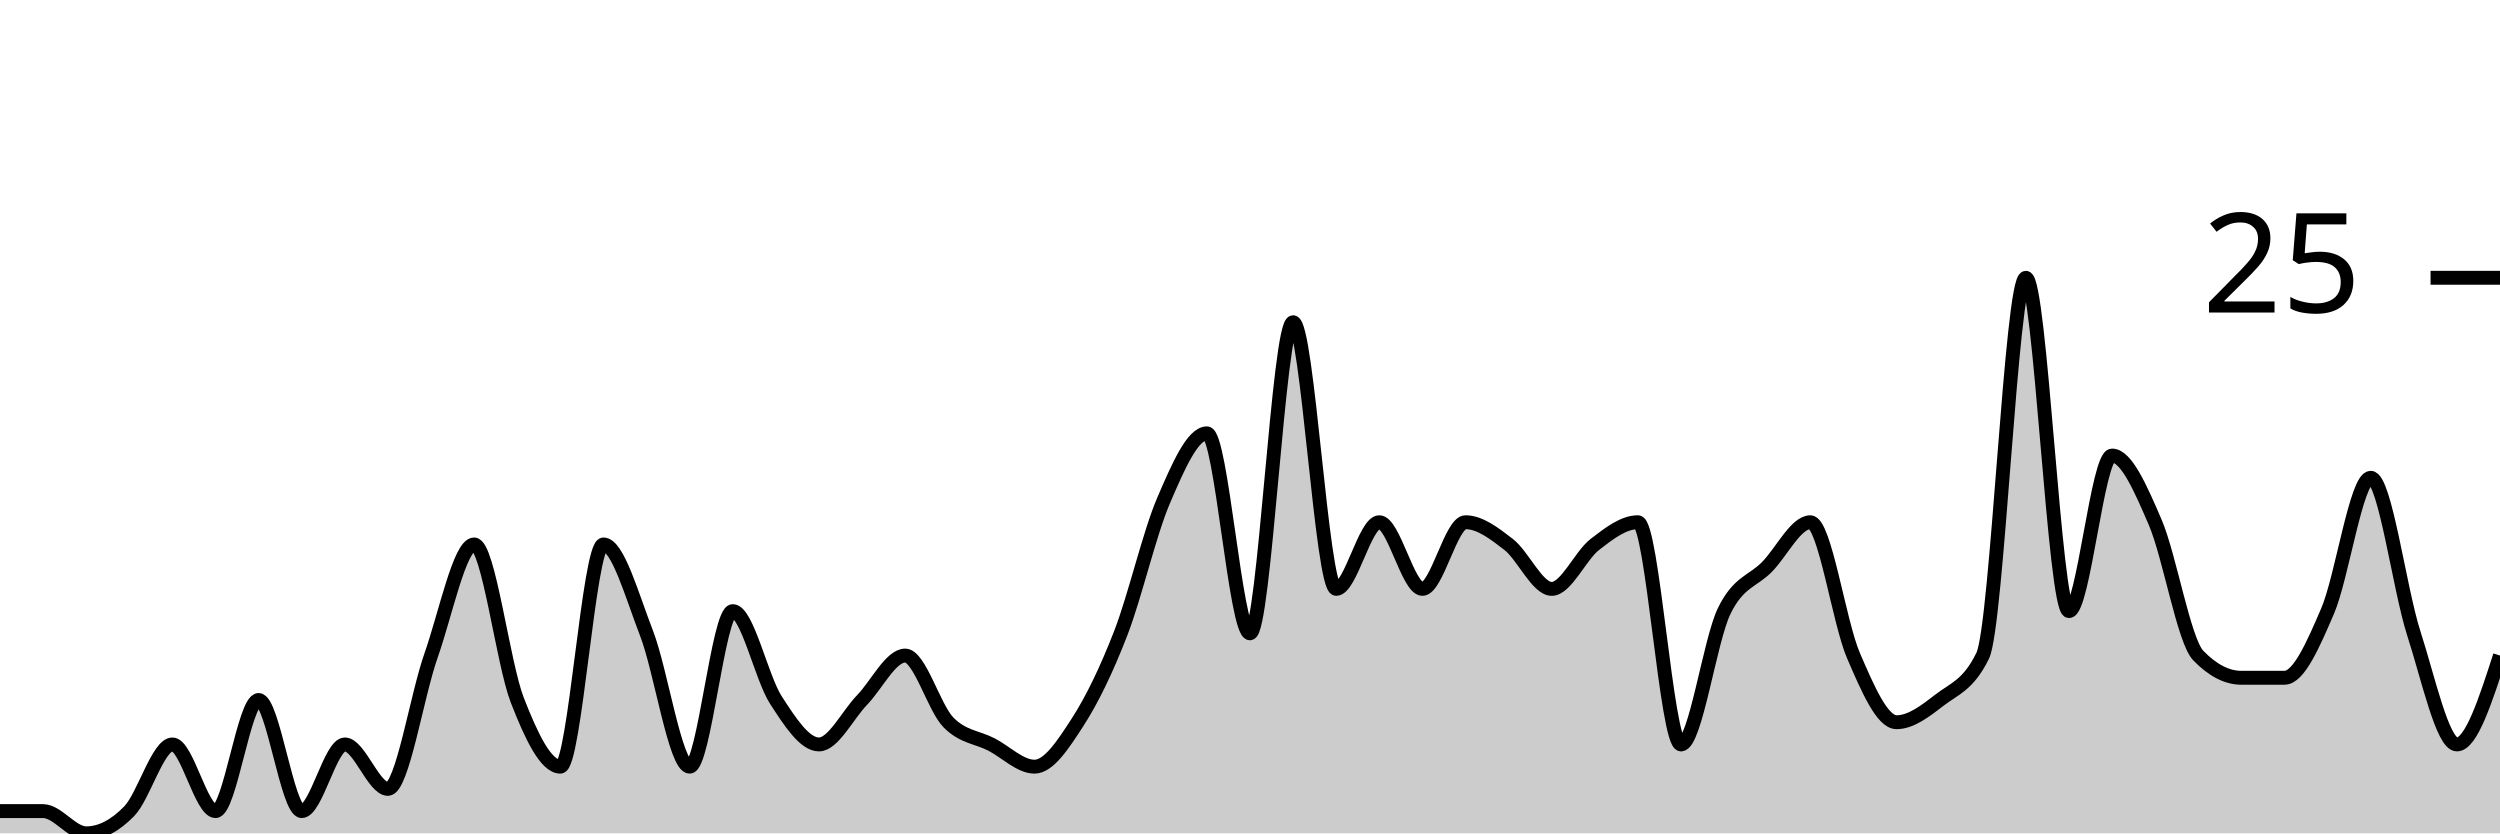
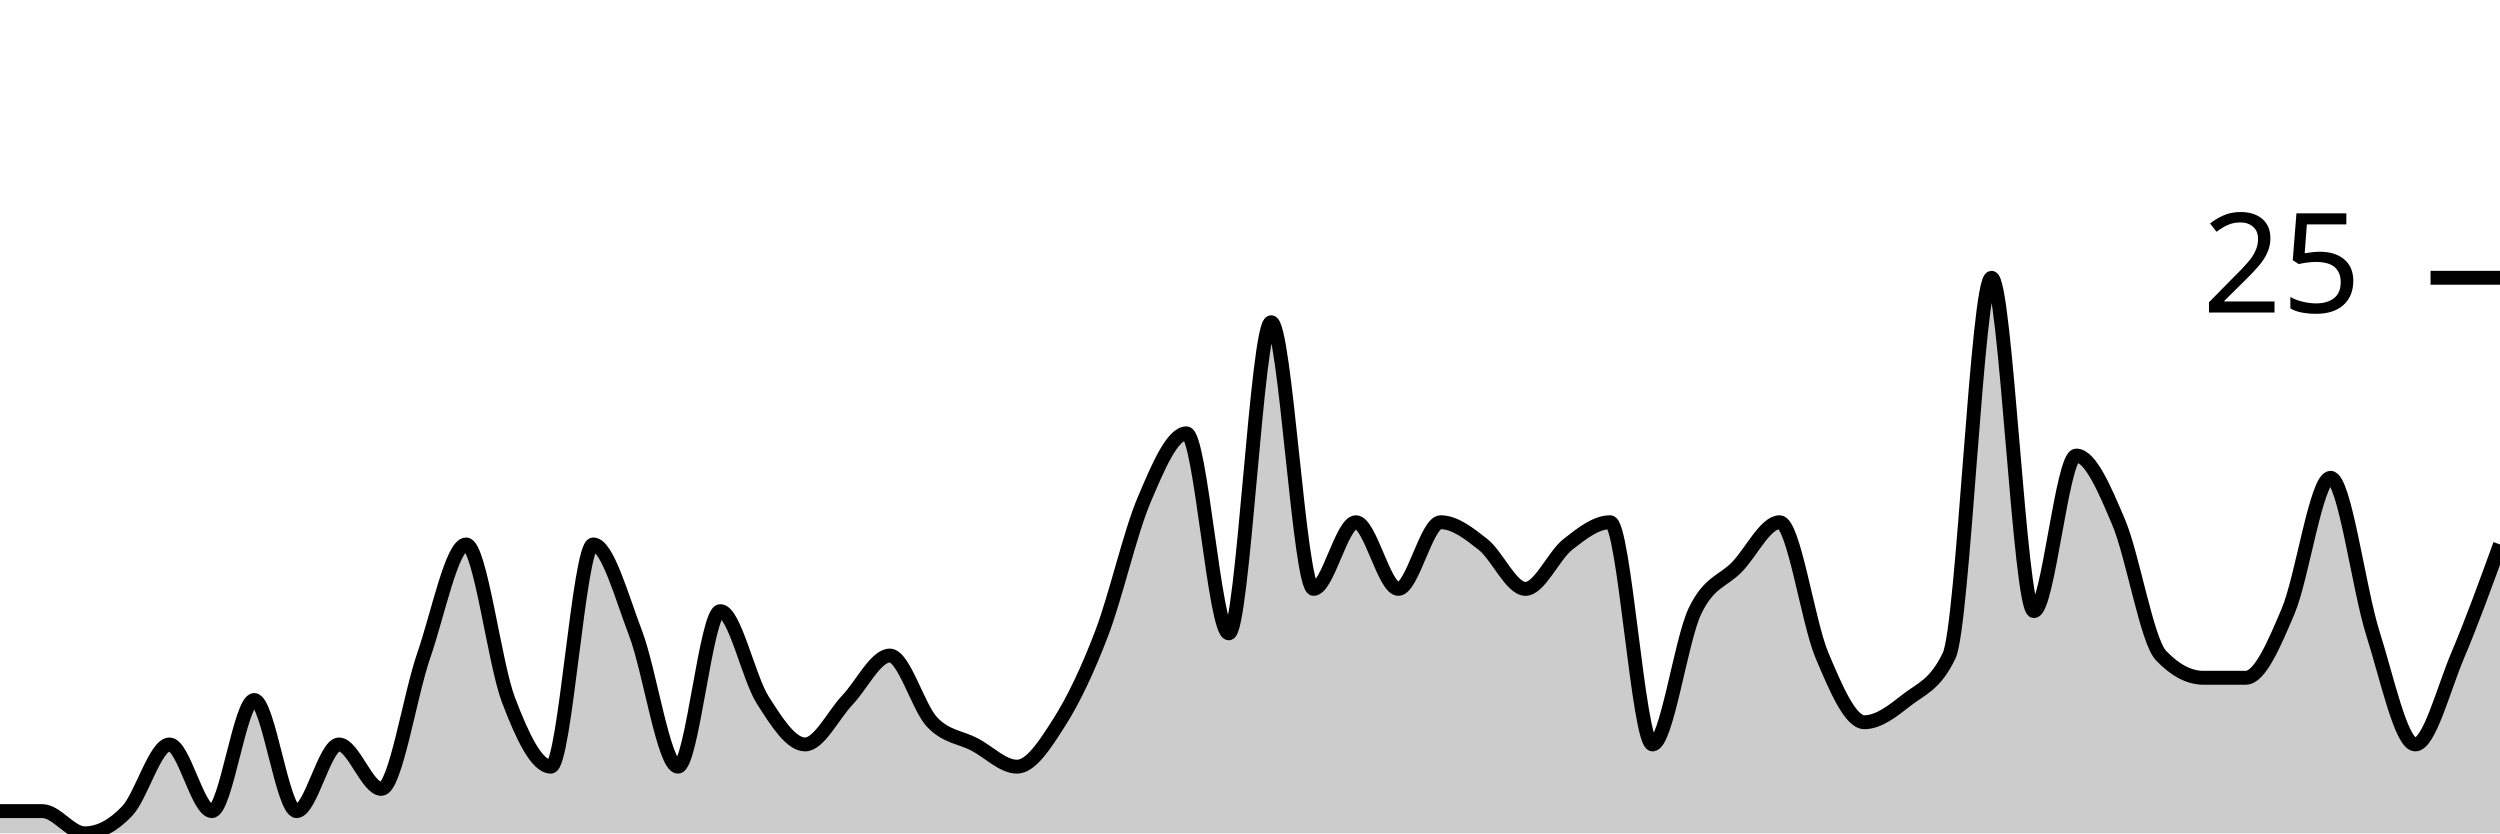
<svg xmlns="http://www.w3.org/2000/svg" viewBox="0 0 180 60">
  <g transform="translate(0,20)">
-     <path class="area" fill="rgba(0, 0, 0, 0.2)" d="M0,38.4C1.034,38.4,2.069,38.4,3.103,38.4C4.138,38.4,5.172,40,6.207,40C7.241,40,8.276,39.467,9.31,38.4C10.345,37.333,11.379,33.6,12.414,33.6C13.448,33.6,14.483,38.4,15.517,38.4C16.552,38.4,17.586,30.4,18.621,30.4C19.655,30.4,20.69,38.4,21.724,38.4C22.759,38.4,23.793,33.6,24.828,33.6C25.862,33.6,26.897,36.8,27.931,36.8C28.966,36.8,30,30.133,31.034,27.2C32.069,24.267,33.103,19.2,34.138,19.2C35.172,19.2,36.207,27.733,37.241,30.4C38.276,33.067,39.31,35.2,40.345,35.2C41.379,35.2,42.414,19.2,43.448,19.2C44.483,19.2,45.517,22.933,46.552,25.6C47.586,28.267,48.621,35.2,49.655,35.2C50.69,35.2,51.724,24,52.759,24C53.793,24,54.828,28.8,55.862,30.4C56.897,32,57.931,33.6,58.966,33.6C60,33.6,61.034,31.467,62.069,30.4C63.103,29.333,64.138,27.2,65.172,27.2C66.207,27.2,67.241,30.933,68.276,32C69.31,33.067,70.345,33.067,71.379,33.6C72.414,34.133,73.448,35.2,74.483,35.2C75.517,35.2,76.552,33.6,77.586,32C78.621,30.4,79.655,28.267,80.69,25.6C81.724,22.933,82.759,18.4,83.793,16C84.828,13.6,85.862,11.2,86.897,11.2C87.931,11.2,88.966,25.6,90,25.6C91.034,25.6,92.069,3.2,93.103,3.2C94.138,3.2,95.172,22.4,96.207,22.4C97.241,22.4,98.276,17.6,99.31,17.6C100.345,17.6,101.379,22.4,102.414,22.4C103.448,22.4,104.483,17.6,105.517,17.6C106.552,17.6,107.586,18.4,108.621,19.2C109.655,20,110.69,22.4,111.724,22.4C112.759,22.4,113.793,20,114.828,19.2C115.862,18.4,116.897,17.6,117.931,17.6C118.966,17.6,120,33.6,121.034,33.6C122.069,33.6,123.103,26.133,124.138,24C125.172,21.867,126.207,21.867,127.241,20.8C128.276,19.733,129.31,17.6,130.345,17.6C131.379,17.6,132.414,24.8,133.448,27.2C134.483,29.6,135.517,32,136.552,32C137.586,32,138.621,31.2,139.655,30.4C140.69,29.6,141.724,29.333,142.759,27.2C143.793,25.067,144.828,0,145.862,0C146.897,0,147.931,24,148.966,24C150,24,151.034,12.8,152.069,12.8C153.103,12.8,154.138,15.2,155.172,17.6C156.207,20,157.241,26.133,158.276,27.2C159.31,28.267,160.345,28.8,161.379,28.8C162.414,28.8,163.448,28.8,164.483,28.8C165.517,28.8,166.552,26.4,167.586,24C168.621,21.6,169.655,14.4,170.69,14.4C171.724,14.4,172.759,22.4,173.793,25.6C174.828,28.8,175.862,33.6,176.897,33.6C177.931,33.6,178.966,30.4,180,27.2L180,40C178.966,40,177.931,40,176.897,40C175.862,40,174.828,40,173.793,40C172.759,40,171.724,40,170.69,40C169.655,40,168.621,40,167.586,40C166.552,40,165.517,40,164.483,40C163.448,40,162.414,40,161.379,40C160.345,40,159.31,40,158.276,40C157.241,40,156.207,40,155.172,40C154.138,40,153.103,40,152.069,40C151.034,40,150,40,148.966,40C147.931,40,146.897,40,145.862,40C144.828,40,143.793,40,142.759,40C141.724,40,140.69,40,139.655,40C138.621,40,137.586,40,136.552,40C135.517,40,134.483,40,133.448,40C132.414,40,131.379,40,130.345,40C129.31,40,128.276,40,127.241,40C126.207,40,125.172,40,124.138,40C123.103,40,122.069,40,121.034,40C120,40,118.966,40,117.931,40C116.897,40,115.862,40,114.828,40C113.793,40,112.759,40,111.724,40C110.69,40,109.655,40,108.621,40C107.586,40,106.552,40,105.517,40C104.483,40,103.448,40,102.414,40C101.379,40,100.345,40,99.31,40C98.276,40,97.241,40,96.207,40C95.172,40,94.138,40,93.103,40C92.069,40,91.034,40,90,40C88.966,40,87.931,40,86.897,40C85.862,40,84.828,40,83.793,40C82.759,40,81.724,40,80.69,40C79.655,40,78.621,40,77.586,40C76.552,40,75.517,40,74.483,40C73.448,40,72.414,40,71.379,40C70.345,40,69.31,40,68.276,40C67.241,40,66.207,40,65.172,40C64.138,40,63.103,40,62.069,40C61.034,40,60,40,58.966,40C57.931,40,56.897,40,55.862,40C54.828,40,53.793,40,52.759,40C51.724,40,50.69,40,49.655,40C48.621,40,47.586,40,46.552,40C45.517,40,44.483,40,43.448,40C42.414,40,41.379,40,40.345,40C39.31,40,38.276,40,37.241,40C36.207,40,35.172,40,34.138,40C33.103,40,32.069,40,31.034,40C30,40,28.966,40,27.931,40C26.897,40,25.862,40,24.828,40C23.793,40,22.759,40,21.724,40C20.69,40,19.655,40,18.621,40C17.586,40,16.552,40,15.517,40C14.483,40,13.448,40,12.414,40C11.379,40,10.345,40,9.31,40C8.276,40,7.241,40,6.207,40C5.172,40,4.138,40,3.103,40C2.069,40,1.034,40,0,40Z" />
-     <path class="line" stroke="black" fill="none" d="M0,38.4C1.034,38.4,2.069,38.4,3.103,38.4C4.138,38.4,5.172,40,6.207,40C7.241,40,8.276,39.467,9.31,38.4C10.345,37.333,11.379,33.6,12.414,33.6C13.448,33.6,14.483,38.4,15.517,38.4C16.552,38.4,17.586,30.4,18.621,30.4C19.655,30.4,20.69,38.4,21.724,38.4C22.759,38.4,23.793,33.6,24.828,33.6C25.862,33.6,26.897,36.8,27.931,36.8C28.966,36.8,30,30.133,31.034,27.2C32.069,24.267,33.103,19.2,34.138,19.2C35.172,19.2,36.207,27.733,37.241,30.4C38.276,33.067,39.31,35.2,40.345,35.2C41.379,35.2,42.414,19.2,43.448,19.2C44.483,19.2,45.517,22.933,46.552,25.6C47.586,28.267,48.621,35.2,49.655,35.2C50.69,35.2,51.724,24,52.759,24C53.793,24,54.828,28.8,55.862,30.4C56.897,32,57.931,33.6,58.966,33.6C60,33.6,61.034,31.467,62.069,30.4C63.103,29.333,64.138,27.2,65.172,27.2C66.207,27.2,67.241,30.933,68.276,32C69.31,33.067,70.345,33.067,71.379,33.6C72.414,34.133,73.448,35.2,74.483,35.2C75.517,35.2,76.552,33.6,77.586,32C78.621,30.4,79.655,28.267,80.69,25.6C81.724,22.933,82.759,18.4,83.793,16C84.828,13.6,85.862,11.2,86.897,11.2C87.931,11.2,88.966,25.6,90,25.6C91.034,25.6,92.069,3.2,93.103,3.2C94.138,3.2,95.172,22.4,96.207,22.4C97.241,22.4,98.276,17.6,99.31,17.6C100.345,17.6,101.379,22.4,102.414,22.4C103.448,22.4,104.483,17.6,105.517,17.6C106.552,17.6,107.586,18.4,108.621,19.2C109.655,20,110.69,22.4,111.724,22.4C112.759,22.4,113.793,20,114.828,19.2C115.862,18.4,116.897,17.6,117.931,17.6C118.966,17.6,120,33.6,121.034,33.6C122.069,33.6,123.103,26.133,124.138,24C125.172,21.867,126.207,21.867,127.241,20.8C128.276,19.733,129.31,17.6,130.345,17.6C131.379,17.6,132.414,24.8,133.448,27.2C134.483,29.6,135.517,32,136.552,32C137.586,32,138.621,31.2,139.655,30.4C140.69,29.6,141.724,29.333,142.759,27.2C143.793,25.067,144.828,0,145.862,0C146.897,0,147.931,24,148.966,24C150,24,151.034,12.8,152.069,12.8C153.103,12.8,154.138,15.2,155.172,17.6C156.207,20,157.241,26.133,158.276,27.2C159.31,28.267,160.345,28.8,161.379,28.8C162.414,28.8,163.448,28.8,164.483,28.8C165.517,28.8,166.552,26.4,167.586,24C168.621,21.6,169.655,14.4,170.69,14.4C171.724,14.4,172.759,22.4,173.793,25.6C174.828,28.8,175.862,33.6,176.897,33.6C177.931,33.6,178.966,30.4,180,27.2" />
+     <path class="area" fill="rgba(0, 0, 0, 0.2)" d="M0,38.4C1.017,38.4,2.034,38.4,3.051,38.4C4.068,38.4,5.085,40,6.102,40C7.119,40,8.136,39.467,9.153,38.4C10.169,37.333,11.186,33.6,12.203,33.6C13.22,33.6,14.237,38.4,15.254,38.4C16.271,38.4,17.288,30.4,18.305,30.4C19.322,30.4,20.339,38.4,21.356,38.4C22.373,38.4,23.39,33.6,24.407,33.6C25.424,33.6,26.441,36.8,27.458,36.8C28.475,36.8,29.492,30.133,30.508,27.2C31.525,24.267,32.542,19.2,33.559,19.2C34.576,19.2,35.593,27.733,36.61,30.4C37.627,33.067,38.644,35.2,39.661,35.2C40.678,35.2,41.695,19.2,42.712,19.2C43.729,19.2,44.746,22.933,45.763,25.6C46.78,28.267,47.797,35.2,48.814,35.2C49.831,35.2,50.847,24,51.864,24C52.881,24,53.898,28.8,54.915,30.4C55.932,32,56.949,33.6,57.966,33.6C58.983,33.6,60,31.467,61.017,30.4C62.034,29.333,63.051,27.2,64.068,27.2C65.085,27.2,66.102,30.933,67.119,32C68.136,33.067,69.153,33.067,70.169,33.6C71.186,34.133,72.203,35.2,73.22,35.2C74.237,35.2,75.254,33.6,76.271,32C77.288,30.4,78.305,28.267,79.322,25.6C80.339,22.933,81.356,18.4,82.373,16C83.39,13.6,84.407,11.2,85.424,11.2C86.441,11.2,87.458,25.6,88.475,25.6C89.492,25.6,90.508,3.2,91.525,3.2C92.542,3.2,93.559,22.4,94.576,22.4C95.593,22.4,96.61,17.6,97.627,17.6C98.644,17.6,99.661,22.4,100.678,22.4C101.695,22.4,102.712,17.6,103.729,17.6C104.746,17.6,105.763,18.4,106.78,19.2C107.797,20,108.814,22.4,109.831,22.4C110.847,22.4,111.864,20,112.881,19.2C113.898,18.4,114.915,17.6,115.932,17.6C116.949,17.6,117.966,33.6,118.983,33.6C120,33.6,121.017,26.133,122.034,24C123.051,21.867,124.068,21.867,125.085,20.8C126.102,19.733,127.119,17.6,128.136,17.6C129.153,17.6,130.169,24.8,131.186,27.2C132.203,29.6,133.22,32,134.237,32C135.254,32,136.271,31.2,137.288,30.4C138.305,29.6,139.322,29.333,140.339,27.2C141.356,25.067,142.373,0,143.39,0C144.407,0,145.424,24,146.441,24C147.458,24,148.475,12.8,149.492,12.8C150.508,12.8,151.525,15.2,152.542,17.6C153.559,20,154.576,26.133,155.593,27.2C156.61,28.267,157.627,28.8,158.644,28.8C159.661,28.8,160.678,28.8,161.695,28.8C162.712,28.8,163.729,26.4,164.746,24C165.763,21.6,166.78,14.4,167.797,14.4C168.814,14.4,169.831,22.4,170.847,25.6C171.864,28.8,172.881,33.6,173.898,33.6C174.915,33.6,175.932,29.6,176.949,27.2C177.966,24.8,178.983,22,180,19.2L180,40C178.983,40,177.966,40,176.949,40C175.932,40,174.915,40,173.898,40C172.881,40,171.864,40,170.847,40C169.831,40,168.814,40,167.797,40C166.78,40,165.763,40,164.746,40C163.729,40,162.712,40,161.695,40C160.678,40,159.661,40,158.644,40C157.627,40,156.61,40,155.593,40C154.576,40,153.559,40,152.542,40C151.525,40,150.508,40,149.492,40C148.475,40,147.458,40,146.441,40C145.424,40,144.407,40,143.39,40C142.373,40,141.356,40,140.339,40C139.322,40,138.305,40,137.288,40C136.271,40,135.254,40,134.237,40C133.22,40,132.203,40,131.186,40C130.169,40,129.153,40,128.136,40C127.119,40,126.102,40,125.085,40C124.068,40,123.051,40,122.034,40C121.017,40,120,40,118.983,40C117.966,40,116.949,40,115.932,40C114.915,40,113.898,40,112.881,40C111.864,40,110.847,40,109.831,40C108.814,40,107.797,40,106.78,40C105.763,40,104.746,40,103.729,40C102.712,40,101.695,40,100.678,40C99.661,40,98.644,40,97.627,40C96.61,40,95.593,40,94.576,40C93.559,40,92.542,40,91.525,40C90.508,40,89.492,40,88.475,40C87.458,40,86.441,40,85.424,40C84.407,40,83.39,40,82.373,40C81.356,40,80.339,40,79.322,40C78.305,40,77.288,40,76.271,40C75.254,40,74.237,40,73.22,40C72.203,40,71.186,40,70.169,40C69.153,40,68.136,40,67.119,40C66.102,40,65.085,40,64.068,40C63.051,40,62.034,40,61.017,40C60,40,58.983,40,57.966,40C56.949,40,55.932,40,54.915,40C53.898,40,52.881,40,51.864,40C50.847,40,49.831,40,48.814,40C47.797,40,46.78,40,45.763,40C44.746,40,43.729,40,42.712,40C41.695,40,40.678,40,39.661,40C38.644,40,37.627,40,36.61,40C35.593,40,34.576,40,33.559,40C32.542,40,31.525,40,30.508,40C29.492,40,28.475,40,27.458,40C26.441,40,25.424,40,24.407,40C23.39,40,22.373,40,21.356,40C20.339,40,19.322,40,18.305,40C17.288,40,16.271,40,15.254,40C14.237,40,13.22,40,12.203,40C11.186,40,10.169,40,9.153,40C8.136,40,7.119,40,6.102,40C5.085,40,4.068,40,3.051,40C2.034,40,1.017,40,0,40Z" />
+     <path class="line" stroke="black" fill="none" d="M0,38.4C1.017,38.4,2.034,38.4,3.051,38.4C4.068,38.4,5.085,40,6.102,40C7.119,40,8.136,39.467,9.153,38.4C10.169,37.333,11.186,33.6,12.203,33.6C13.22,33.6,14.237,38.4,15.254,38.4C16.271,38.4,17.288,30.4,18.305,30.4C19.322,30.4,20.339,38.4,21.356,38.4C22.373,38.4,23.39,33.6,24.407,33.6C25.424,33.6,26.441,36.8,27.458,36.8C28.475,36.8,29.492,30.133,30.508,27.2C31.525,24.267,32.542,19.2,33.559,19.2C34.576,19.2,35.593,27.733,36.61,30.4C37.627,33.067,38.644,35.2,39.661,35.2C40.678,35.2,41.695,19.2,42.712,19.2C43.729,19.2,44.746,22.933,45.763,25.6C46.78,28.267,47.797,35.2,48.814,35.2C49.831,35.2,50.847,24,51.864,24C52.881,24,53.898,28.8,54.915,30.4C55.932,32,56.949,33.6,57.966,33.6C58.983,33.6,60,31.467,61.017,30.4C62.034,29.333,63.051,27.2,64.068,27.2C65.085,27.2,66.102,30.933,67.119,32C68.136,33.067,69.153,33.067,70.169,33.6C71.186,34.133,72.203,35.2,73.22,35.2C74.237,35.2,75.254,33.6,76.271,32C77.288,30.4,78.305,28.267,79.322,25.6C80.339,22.933,81.356,18.4,82.373,16C83.39,13.6,84.407,11.2,85.424,11.2C86.441,11.2,87.458,25.6,88.475,25.6C89.492,25.6,90.508,3.2,91.525,3.2C92.542,3.2,93.559,22.4,94.576,22.4C95.593,22.4,96.61,17.6,97.627,17.6C98.644,17.6,99.661,22.4,100.678,22.4C101.695,22.4,102.712,17.6,103.729,17.6C104.746,17.6,105.763,18.4,106.78,19.2C107.797,20,108.814,22.4,109.831,22.4C110.847,22.4,111.864,20,112.881,19.2C113.898,18.4,114.915,17.6,115.932,17.6C116.949,17.6,117.966,33.6,118.983,33.6C120,33.6,121.017,26.133,122.034,24C123.051,21.867,124.068,21.867,125.085,20.8C126.102,19.733,127.119,17.6,128.136,17.6C129.153,17.6,130.169,24.8,131.186,27.2C132.203,29.6,133.22,32,134.237,32C135.254,32,136.271,31.2,137.288,30.4C138.305,29.6,139.322,29.333,140.339,27.2C141.356,25.067,142.373,0,143.39,0C144.407,0,145.424,24,146.441,24C147.458,24,148.475,12.8,149.492,12.8C150.508,12.8,151.525,15.2,152.542,17.6C153.559,20,154.576,26.133,155.593,27.2C156.61,28.267,157.627,28.8,158.644,28.8C159.661,28.8,160.678,28.8,161.695,28.8C162.712,28.8,163.729,26.4,164.746,24C165.763,21.6,166.78,14.4,167.797,14.4C168.814,14.4,169.831,22.4,170.847,25.6C171.864,28.8,172.881,33.6,173.898,33.6C174.915,33.6,175.932,29.6,176.949,27.2C177.966,24.8,178.983,22,180,19.2" />
    <path class="axis-ceiling" stroke-width="1" stroke="black" fill="none" d="M175,0L180,0" />
    <text class="axis-ceiling-label" font-family="sans-serif" text-anchor="end" font-size="10px" x="170" y="2.5">25</text>
  </g>
</svg>
